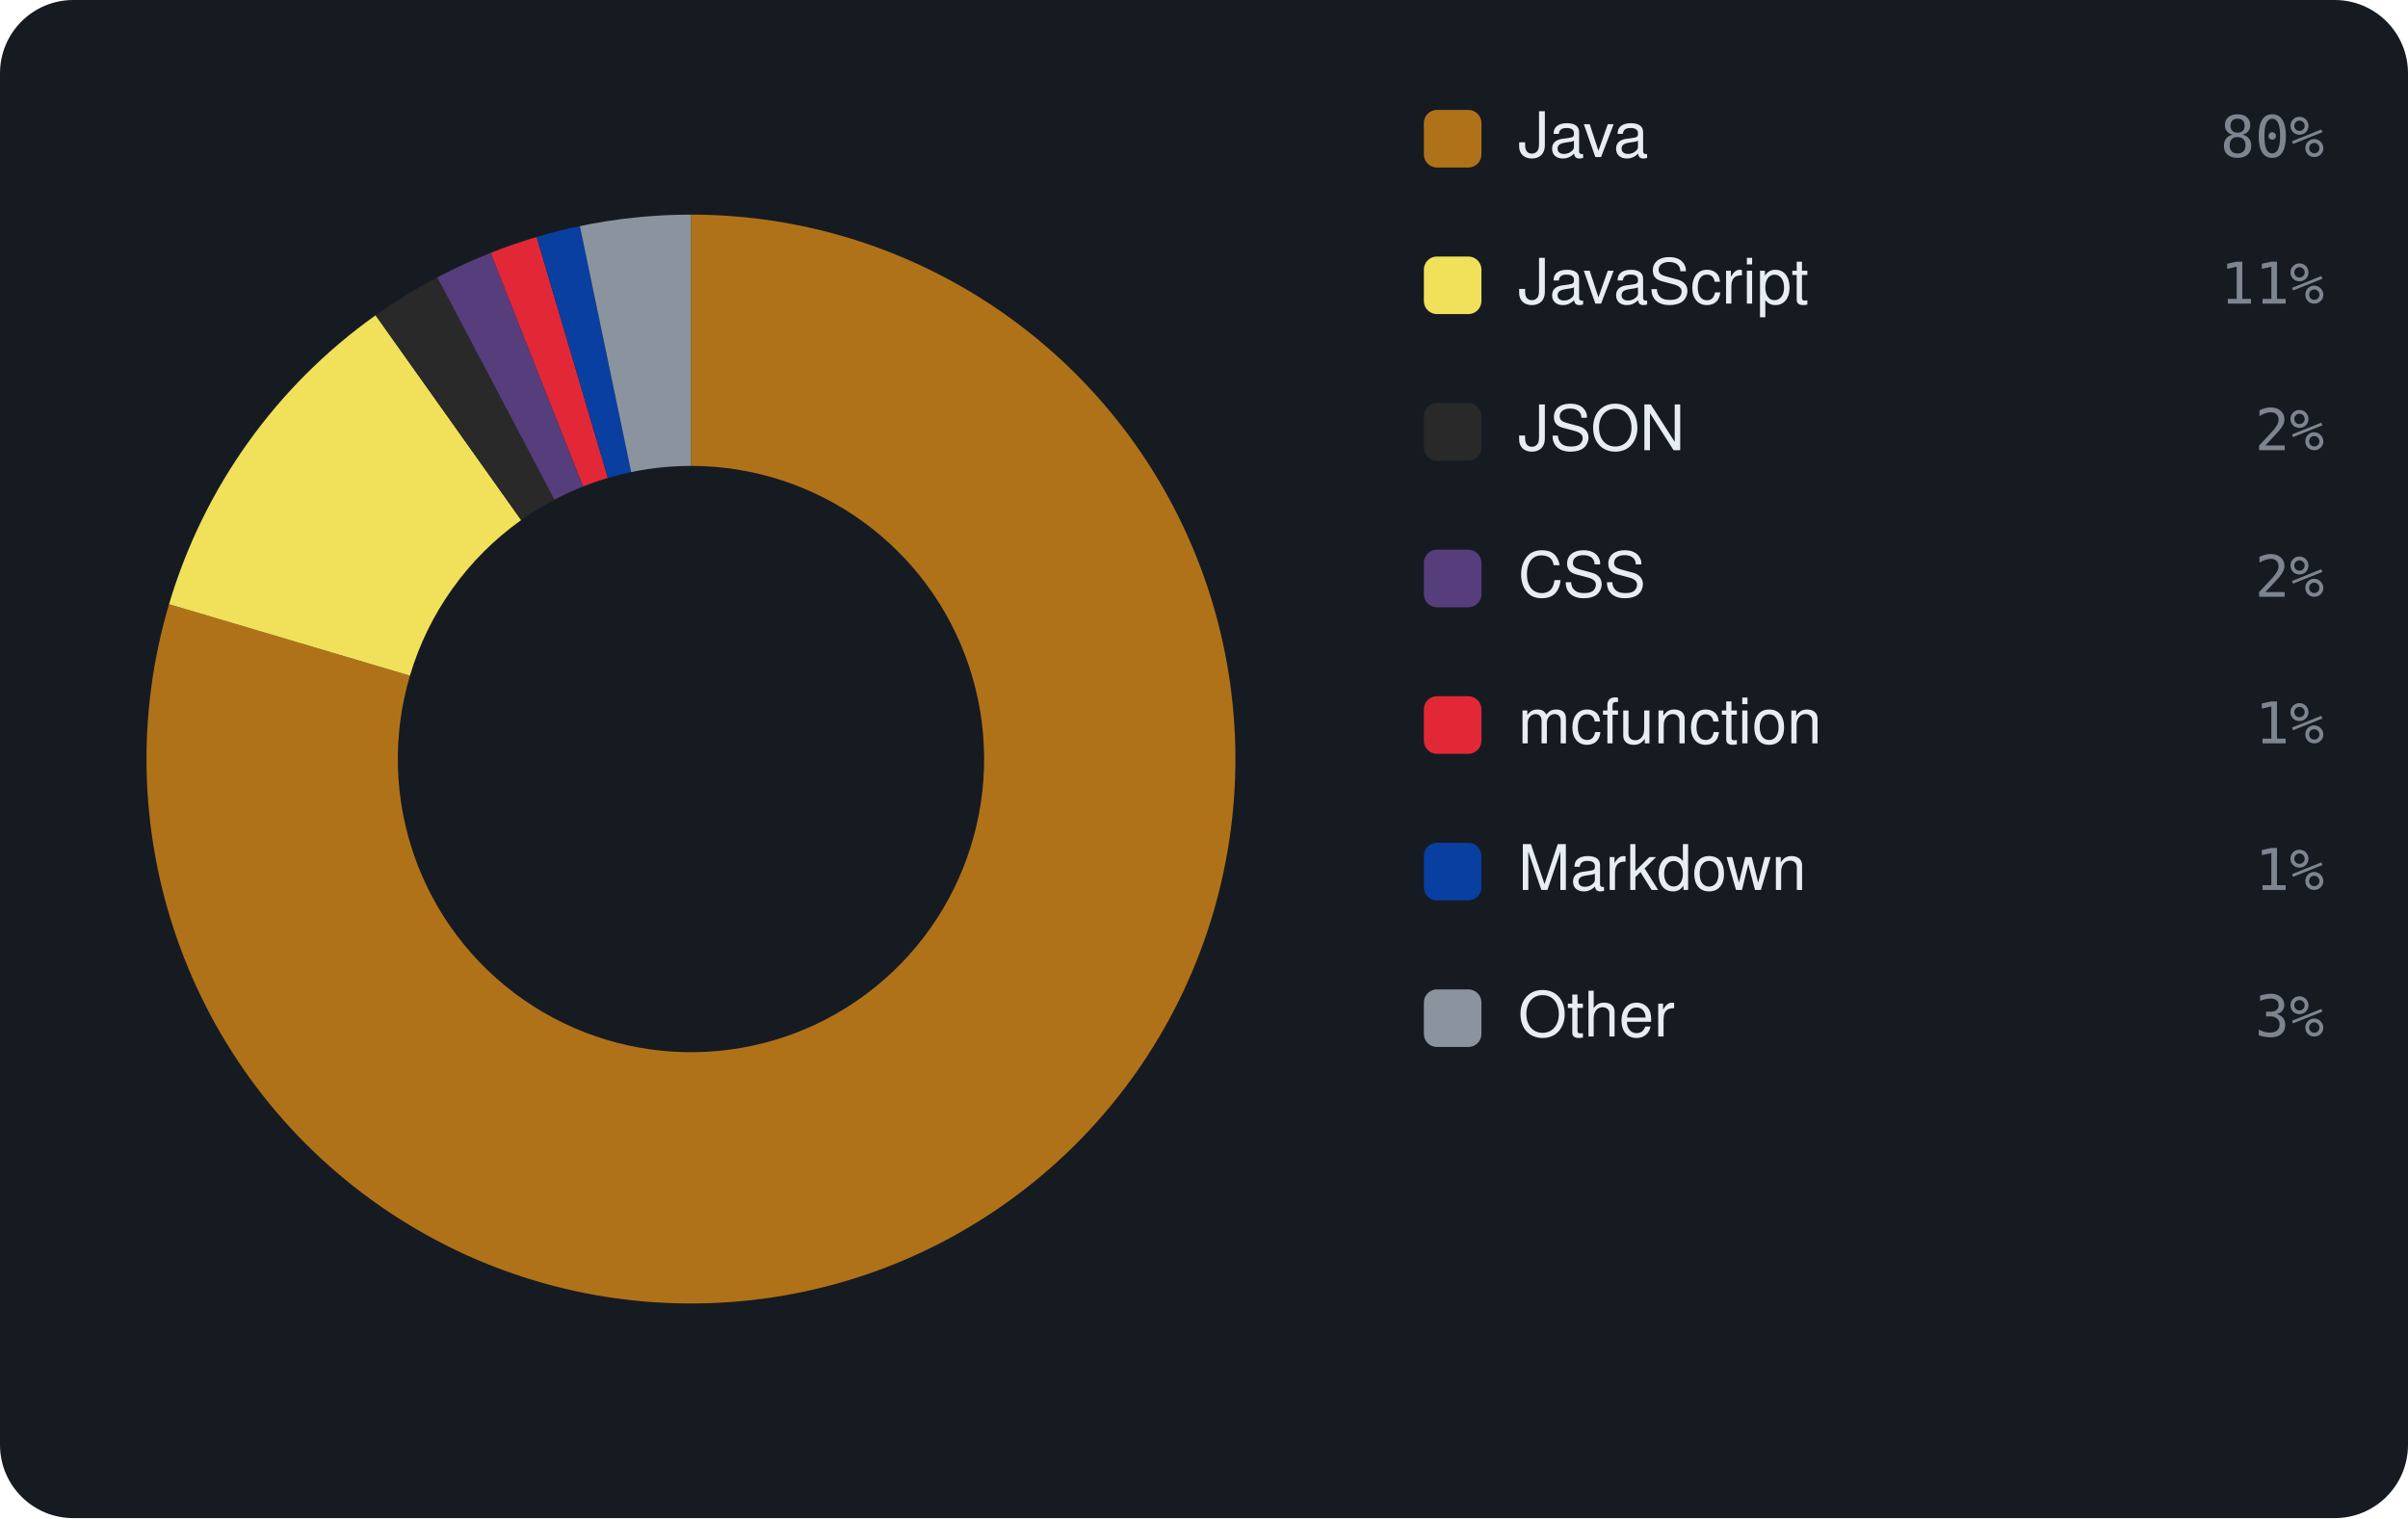
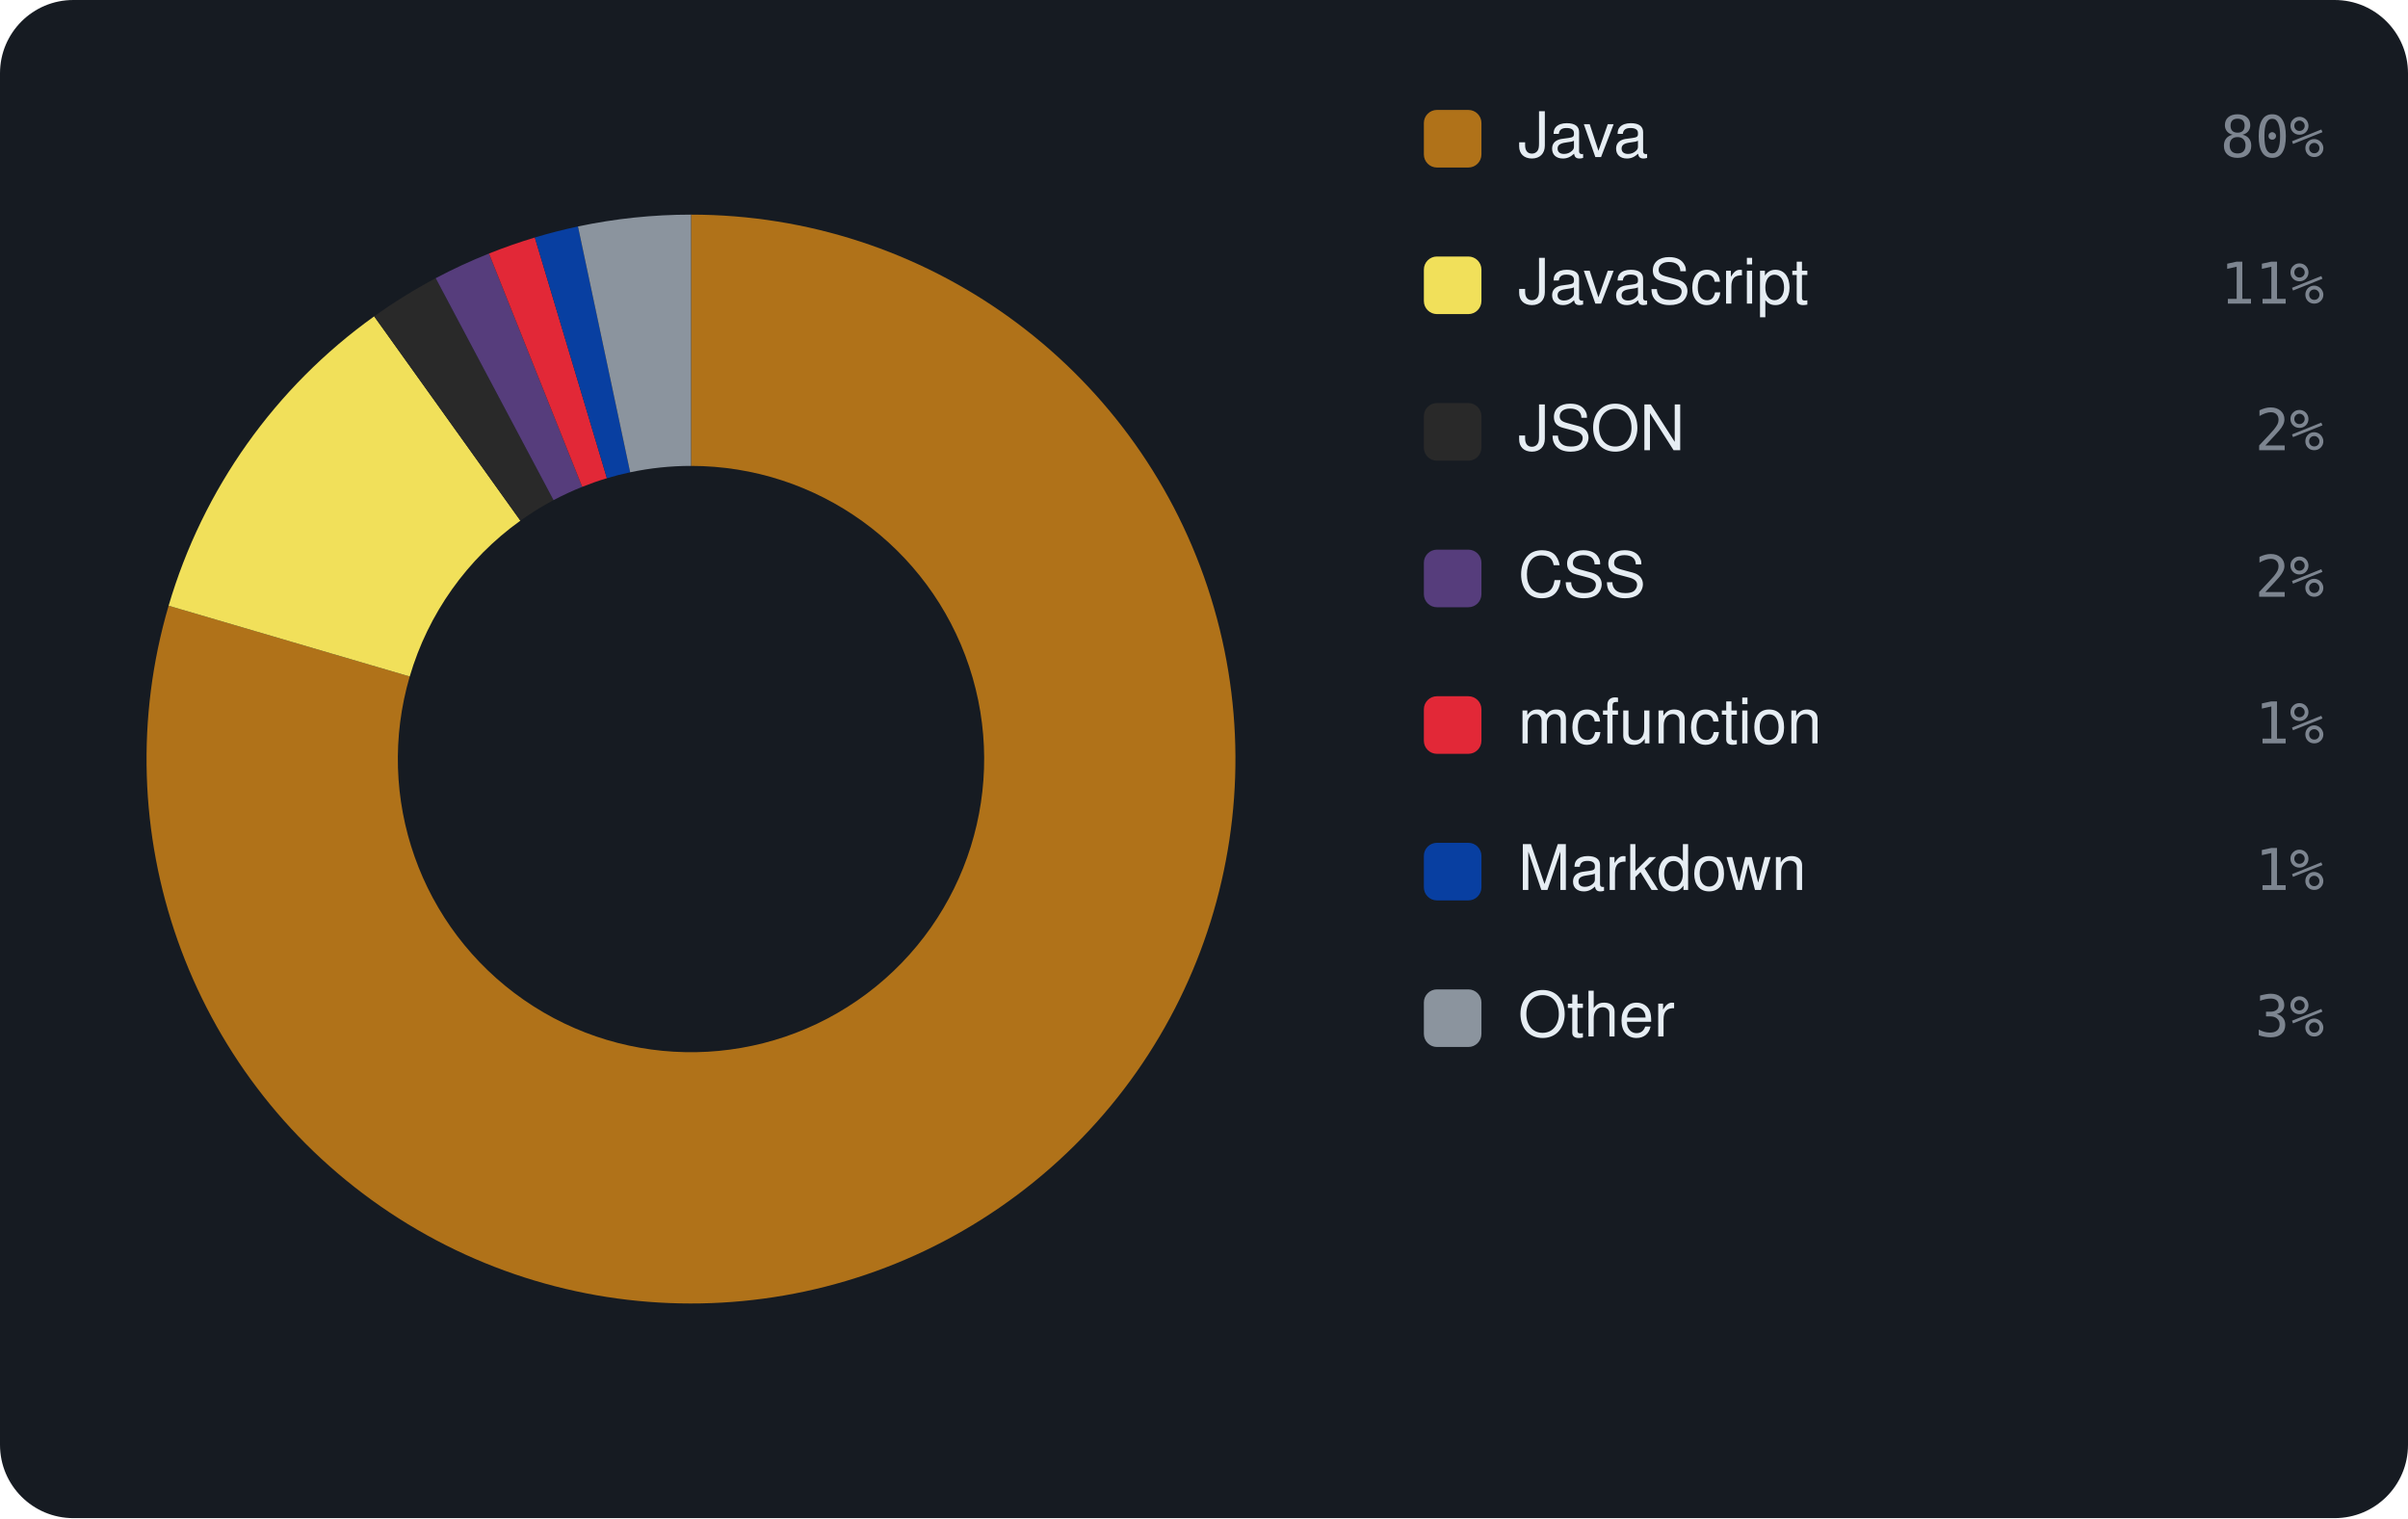
<svg xmlns="http://www.w3.org/2000/svg" viewBox="0 0 460 290" width="460" height="290" font-family="-apple-system,BlinkMacSystemFont,'Segoe UI',Helvetica,Arial,sans-serif">
  <rect width="460" height="290" rx="14" fill="#161b22" />
-   <path d="M132.00 41.00 A104 104 0 1 1 32.29 115.42 L78.31 129.07 A56 56 0 1 0 132.00 89.00 Z" fill="#b07219" />
-   <path d="M32.29 115.42 A104 104 0 0 1 71.75 60.23 L99.56 99.35 A56 56 0 0 0 78.31 129.07 Z" fill="#f1e05a" />
-   <path d="M71.75 60.23 A104 104 0 0 1 83.54 52.98 L105.91 95.45 A56 56 0 0 0 99.56 99.35 Z" fill="#292929" />
-   <path d="M83.54 52.98 A104 104 0 0 1 93.73 48.30 L111.40 92.93 A56 56 0 0 0 105.91 95.45 Z" fill="#563d7c" />
-   <path d="M93.73 48.30 A104 104 0 0 1 102.51 45.27 L116.12 91.30 A56 56 0 0 0 111.40 92.93 Z" fill="#E22837" />
-   <path d="M102.51 45.27 A104 104 0 0 1 110.77 43.19 L120.57 90.18 A56 56 0 0 0 116.12 91.30 Z" fill="#083fa1" />
-   <path d="M110.77 43.19 A104 104 0 0 1 132.00 41.00 L132.00 89.00 A56 56 0 0 0 120.57 90.18 Z" fill="#8b949e" />
+   <path d="M132.00 41.00 A104 104 0 1 1 32.21 115.71 L78.27 129.23 A56 56 0 1 0 132.00 89.00 Z" fill="#b07219" />
+   <path d="M32.21 115.71 A104 104 0 0 1 71.48 60.43 L99.41 99.46 A56 56 0 0 0 78.27 129.23 Z" fill="#f1e05a" />
+   <path d="M71.48 60.43 A104 104 0 0 1 83.23 53.14 L105.74 95.54 A56 56 0 0 0 99.41 99.46 Z" fill="#292929" />
+   <path d="M83.23 53.14 A104 104 0 0 1 93.41 48.43 L111.22 93.00 A56 56 0 0 0 105.74 95.54 Z" fill="#563d7c" />
+   <path d="M93.41 48.43 A104 104 0 0 1 102.17 45.37 L115.94 91.35 A56 56 0 0 0 111.22 93.00 Z" fill="#E22837" />
+   <path d="M102.17 45.37 A104 104 0 0 1 110.41 43.26 L120.38 90.22 A56 56 0 0 0 115.94 91.35 Z" fill="#083fa1" />
+   <path d="M110.41 43.26 A104 104 0 0 1 132.00 41.00 L132.00 89.00 A56 56 0 0 0 120.38 90.22 Z" fill="#8b949e" />
  <rect x="272" y="21" width="11" height="11" rx="2.5" fill="#b07219" />
  <text x="290" y="30" font-size="12" fill="#e6edf3">Java</text>
  <text x="444" y="30" text-anchor="end" font-size="11" font-family="monospace" fill="#7d8590">80%</text>
  <rect x="272" y="49" width="11" height="11" rx="2.5" fill="#f1e05a" />
  <text x="290" y="58" font-size="12" fill="#e6edf3">JavaScript</text>
  <text x="444" y="58" text-anchor="end" font-size="11" font-family="monospace" fill="#7d8590">11%</text>
  <rect x="272" y="77" width="11" height="11" rx="2.5" fill="#292929" />
  <text x="290" y="86" font-size="12" fill="#e6edf3">JSON</text>
  <text x="444" y="86" text-anchor="end" font-size="11" font-family="monospace" fill="#7d8590">2%</text>
  <rect x="272" y="105" width="11" height="11" rx="2.5" fill="#563d7c" />
  <text x="290" y="114" font-size="12" fill="#e6edf3">CSS</text>
  <text x="444" y="114" text-anchor="end" font-size="11" font-family="monospace" fill="#7d8590">2%</text>
  <rect x="272" y="133" width="11" height="11" rx="2.5" fill="#E22837" />
  <text x="290" y="142" font-size="12" fill="#e6edf3">mcfunction</text>
  <text x="444" y="142" text-anchor="end" font-size="11" font-family="monospace" fill="#7d8590">1%</text>
  <rect x="272" y="161" width="11" height="11" rx="2.5" fill="#083fa1" />
  <text x="290" y="170" font-size="12" fill="#e6edf3">Markdown</text>
  <text x="444" y="170" text-anchor="end" font-size="11" font-family="monospace" fill="#7d8590">1%</text>
  <rect x="272" y="189" width="11" height="11" rx="2.5" fill="#8b949e" />
  <text x="290" y="198" font-size="12" fill="#e6edf3">Other</text>
  <text x="444" y="198" text-anchor="end" font-size="11" font-family="monospace" fill="#7d8590">3%</text>
</svg>
